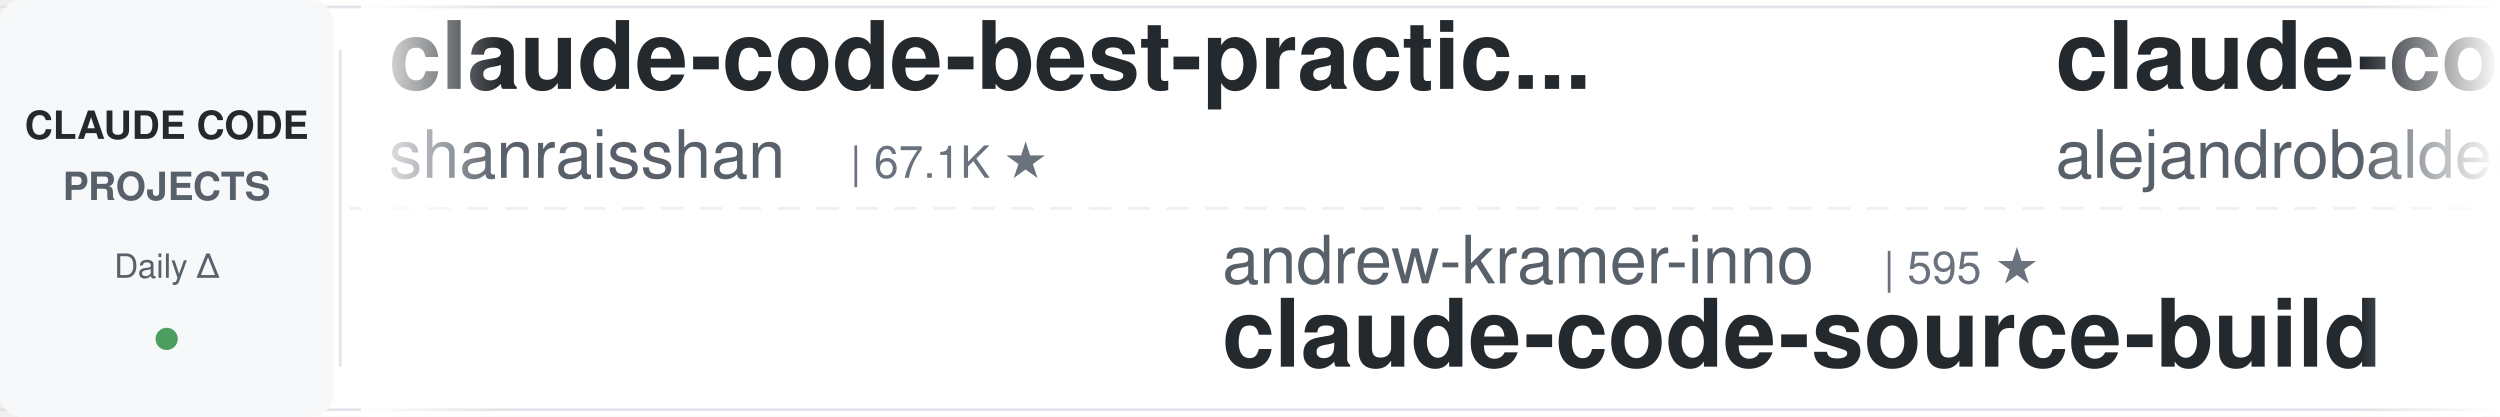
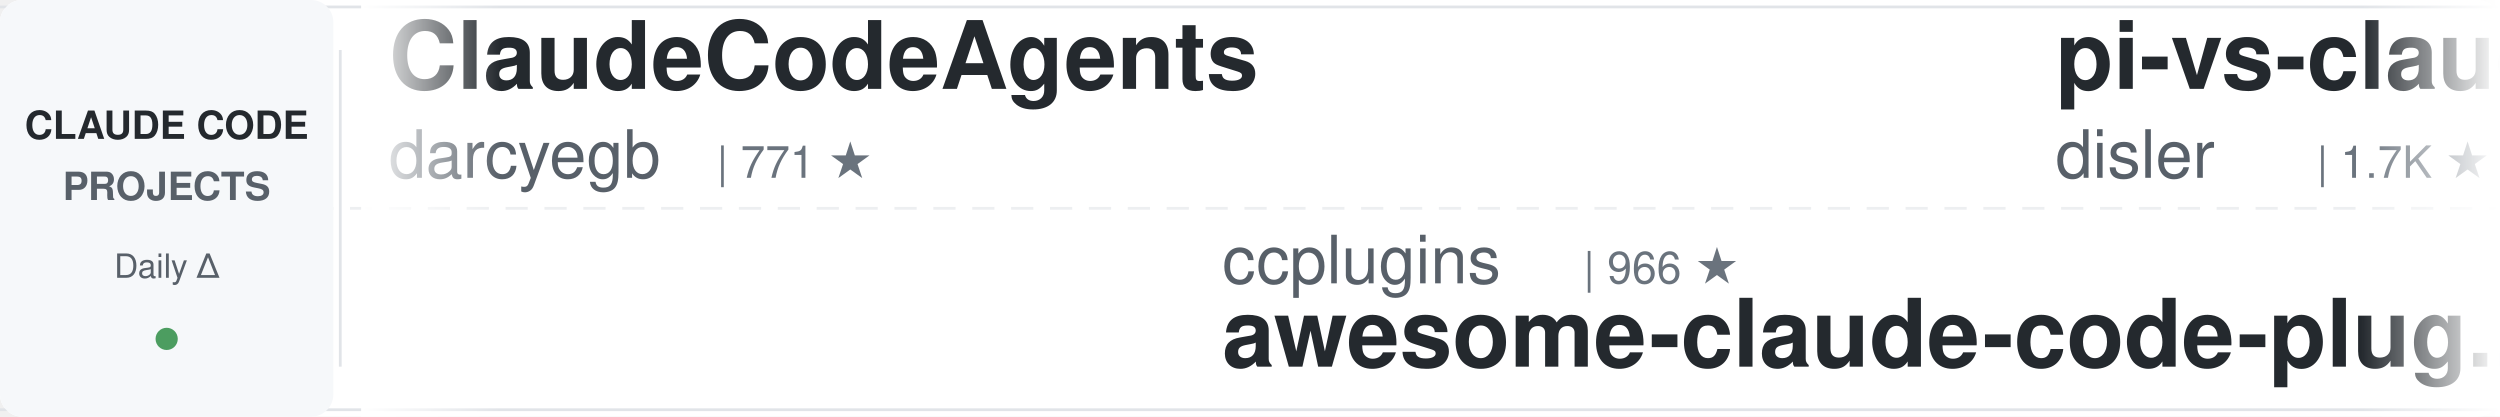
<svg xmlns="http://www.w3.org/2000/svg" width="900" height="150">
  <defs>
    <linearGradient id="leftFade" x1="0%" y1="0%" x2="100%" y2="0%">
      <stop offset="0%" style="stop-color:#ffffff;stop-opacity:1" />
      <stop offset="100%" style="stop-color:#ffffff;stop-opacity:0" />
    </linearGradient>
    <linearGradient id="rightFade" x1="0%" y1="0%" x2="100%" y2="0%">
      <stop offset="0%" style="stop-color:#ffffff;stop-opacity:0" />
      <stop offset="100%" style="stop-color:#ffffff;stop-opacity:1" />
    </linearGradient>
  </defs>
  <rect width="900" height="150" fill="#ffffff" rx="8" />
  <rect x="0" y="2" width="900" height="1" fill="#e1e4e8" />
  <rect x="0" y="147" width="900" height="1" fill="#e1e4e8" />
  <line x1="0" y1="75" x2="900" y2="75" stroke="#e1e4e8" stroke-width="1" stroke-dasharray="8 6" opacity="0.6" />
  <rect x="0" y="0" width="120" height="150" fill="#f6f8fa" rx="8" />
  <text x="60" y="50" font-family="-apple-system, BlinkMacSystemFont, 'Segoe UI', Helvetica, Arial, sans-serif" font-size="14" font-weight="600" fill="#24292e" text-anchor="middle">CLAUDE CODE</text>
  <text x="60" y="72" font-family="-apple-system, BlinkMacSystemFont, 'Segoe UI', Helvetica, Arial, sans-serif" font-size="14" font-weight="600" fill="#586069" text-anchor="middle">PROJECTS</text>
  <text x="60" y="100" font-family="-apple-system, BlinkMacSystemFont, 'Segoe UI', Helvetica, Arial, sans-serif" font-size="12" font-weight="500" fill="#586069" text-anchor="middle">Daily Δ</text>
  <circle cx="60" cy="122" r="4" fill="#22863a" opacity="0.8" />
  <rect x="122" y="18" width="1" height="114" fill="#e1e4e8" />
  <clipPath id="tickerClip">
    <rect x="130" y="0" width="770" height="150" />
  </clipPath>
  <g clip-path="url(#tickerClip)">
    <g id="tickerItems">
      <animateTransform attributeName="transform" attributeType="XML" type="translate" from="0 0" to="-3000 0" dur="54s" repeatCount="indefinite" />
      <g transform="translate(0, 0)">
-         <text x="140" y="32" font-family="-apple-system, BlinkMacSystemFont, 'Segoe UI', Helvetica, Arial, sans-serif" font-size="34" font-weight="600" fill="#24292e">claude-code-best-practic...</text>
-         <text x="140" y="64" font-family="-apple-system, BlinkMacSystemFont, 'Segoe UI', Helvetica, Arial, sans-serif" font-size="24" font-weight="400" fill="#586069">shanraisshan</text>
-         <text x="306" y="64" font-family="-apple-system, BlinkMacSystemFont, 'Segoe UI', Helvetica, Arial, sans-serif" font-size="16" font-weight="500" fill="#6a737d">| 67.1K ★</text>
+         <text x="140" y="32" font-family="-apple-system, BlinkMacSystemFont, 'Segoe UI', Helvetica, Arial, sans-serif" font-size="34" font-weight="600" fill="#24292e">ClaudeCodeAgents</text>
+         <text x="140" y="64" font-family="-apple-system, BlinkMacSystemFont, 'Segoe UI', Helvetica, Arial, sans-serif" font-size="24" font-weight="400" fill="#586069">darcyegb</text>
+         <text x="258" y="64" font-family="-apple-system, BlinkMacSystemFont, 'Segoe UI', Helvetica, Arial, sans-serif" font-size="16" font-weight="500" fill="#6a737d">| 771 ★</text>
      </g>
      <g transform="translate(300, 0)">
+         <text x="140" y="102" font-family="-apple-system, BlinkMacSystemFont, 'Segoe UI', Helvetica, Arial, sans-serif" font-size="24" font-weight="400" fill="#586069">ccplugins</text>
+         <text x="270" y="102" font-family="-apple-system, BlinkMacSystemFont, 'Segoe UI', Helvetica, Arial, sans-serif" font-size="16" font-weight="500" fill="#6a737d">| 966 ★</text>
+         <text x="140" y="132" font-family="-apple-system, BlinkMacSystemFont, 'Segoe UI', Helvetica, Arial, sans-serif" font-size="34" font-weight="600" fill="#24292e">awesome-claude-code-plug...</text>
+       </g>
+       <g transform="translate(600, 0)">
+         <text x="140" y="32" font-family="-apple-system, BlinkMacSystemFont, 'Segoe UI', Helvetica, Arial, sans-serif" font-size="34" font-weight="600" fill="#24292e">pi-vs-claude-code</text>
+         <text x="140" y="64" font-family="-apple-system, BlinkMacSystemFont, 'Segoe UI', Helvetica, Arial, sans-serif" font-size="24" font-weight="400" fill="#586069">disler</text>
+         <text x="234" y="64" font-family="-apple-system, BlinkMacSystemFont, 'Segoe UI', Helvetica, Arial, sans-serif" font-size="16" font-weight="500" fill="#6a737d">| 1.7K ★</text>
+       </g>
+       <g transform="translate(900, 0)">
        <text x="140" y="102" font-family="-apple-system, BlinkMacSystemFont, 'Segoe UI', Helvetica, Arial, sans-serif" font-size="24" font-weight="400" fill="#586069">andrew-kramer-inno</text>
-         <text x="378" y="102" font-family="-apple-system, BlinkMacSystemFont, 'Segoe UI', Helvetica, Arial, sans-serif" font-size="16" font-weight="500" fill="#6a737d">| 595 ★</text>
+         <text x="378" y="102" font-family="-apple-system, BlinkMacSystemFont, 'Segoe UI', Helvetica, Arial, sans-serif" font-size="16" font-weight="500" fill="#6a737d">| 594 ★</text>
        <text x="140" y="132" font-family="-apple-system, BlinkMacSystemFont, 'Segoe UI', Helvetica, Arial, sans-serif" font-size="34" font-weight="600" fill="#24292e">claude-code-source-build</text>
      </g>
-       <g transform="translate(600, 0)">
-         <text x="140" y="32" font-family="-apple-system, BlinkMacSystemFont, 'Segoe UI', Helvetica, Arial, sans-serif" font-size="34" font-weight="600" fill="#24292e">claude-code-from-source</text>
-         <text x="140" y="64" font-family="-apple-system, BlinkMacSystemFont, 'Segoe UI', Helvetica, Arial, sans-serif" font-size="24" font-weight="400" fill="#586069">alejandrobalderas</text>
-         <text x="366" y="64" font-family="-apple-system, BlinkMacSystemFont, 'Segoe UI', Helvetica, Arial, sans-serif" font-size="16" font-weight="500" fill="#6a737d">| 3.0K ★</text>
-       </g>
-       <g transform="translate(900, 0)">
-         <text x="140" y="102" font-family="-apple-system, BlinkMacSystemFont, 'Segoe UI', Helvetica, Arial, sans-serif" font-size="24" font-weight="400" fill="#586069">lintsinghua</text>
-         <text x="294" y="102" font-family="-apple-system, BlinkMacSystemFont, 'Segoe UI', Helvetica, Arial, sans-serif" font-size="16" font-weight="500" fill="#6a737d">| 4.3K ★</text>
-         <text x="140" y="132" font-family="-apple-system, BlinkMacSystemFont, 'Segoe UI', Helvetica, Arial, sans-serif" font-size="34" font-weight="600" fill="#24292e">claude-code-book</text>
-       </g>
      <g transform="translate(1200, 0)">
-         <text x="140" y="32" font-family="-apple-system, BlinkMacSystemFont, 'Segoe UI', Helvetica, Arial, sans-serif" font-size="34" font-weight="600" fill="#24292e">claude-coder</text>
-         <text x="140" y="64" font-family="-apple-system, BlinkMacSystemFont, 'Segoe UI', Helvetica, Arial, sans-serif" font-size="24" font-weight="400" fill="#586069">kodu-ai</text>
-         <text x="246" y="64" font-family="-apple-system, BlinkMacSystemFont, 'Segoe UI', Helvetica, Arial, sans-serif" font-size="16" font-weight="500" fill="#6a737d">| 5.2K ★</text>
+         <text x="140" y="32" font-family="-apple-system, BlinkMacSystemFont, 'Segoe UI', Helvetica, Arial, sans-serif" font-size="34" font-weight="600" fill="#24292e">oh-my-claudecode</text>
+         <text x="140" y="64" font-family="-apple-system, BlinkMacSystemFont, 'Segoe UI', Helvetica, Arial, sans-serif" font-size="24" font-weight="400" fill="#586069">Yeachan-Heo</text>
+         <text x="294" y="64" font-family="-apple-system, BlinkMacSystemFont, 'Segoe UI', Helvetica, Arial, sans-serif" font-size="16" font-weight="500" fill="#6a737d">| 39.6K ★</text>
      </g>
      <g transform="translate(1500, 0)">
-         <text x="140" y="102" font-family="-apple-system, BlinkMacSystemFont, 'Segoe UI', Helvetica, Arial, sans-serif" font-size="24" font-weight="400" fill="#586069">Yeachan-Heo</text>
-         <text x="294" y="102" font-family="-apple-system, BlinkMacSystemFont, 'Segoe UI', Helvetica, Arial, sans-serif" font-size="16" font-weight="500" fill="#6a737d">| 39.6K ★</text>
-         <text x="140" y="132" font-family="-apple-system, BlinkMacSystemFont, 'Segoe UI', Helvetica, Arial, sans-serif" font-size="34" font-weight="600" fill="#24292e">oh-my-claudecode</text>
+         <text x="140" y="102" font-family="-apple-system, BlinkMacSystemFont, 'Segoe UI', Helvetica, Arial, sans-serif" font-size="24" font-weight="400" fill="#586069">krusemediallc</text>
+         <text x="318" y="102" font-family="-apple-system, BlinkMacSystemFont, 'Segoe UI', Helvetica, Arial, sans-serif" font-size="16" font-weight="500" fill="#6a737d">| 1.6K ★</text>
+         <text x="140" y="132" font-family="-apple-system, BlinkMacSystemFont, 'Segoe UI', Helvetica, Arial, sans-serif" font-size="34" font-weight="600" fill="#24292e">arcads-claude-code</text>
      </g>
      <g transform="translate(1800, 0)">
-         <text x="140" y="32" font-family="-apple-system, BlinkMacSystemFont, 'Segoe UI', Helvetica, Arial, sans-serif" font-size="34" font-weight="600" fill="#24292e">Open-ClaudeCode</text>
-         <text x="140" y="64" font-family="-apple-system, BlinkMacSystemFont, 'Segoe UI', Helvetica, Arial, sans-serif" font-size="24" font-weight="400" fill="#586069">LING71671</text>
-         <text x="270" y="64" font-family="-apple-system, BlinkMacSystemFont, 'Segoe UI', Helvetica, Arial, sans-serif" font-size="16" font-weight="500" fill="#6a737d">| 962 ★</text>
+         <text x="140" y="32" font-family="-apple-system, BlinkMacSystemFont, 'Segoe UI', Helvetica, Arial, sans-serif" font-size="34" font-weight="600" fill="#24292e">free-claude-code</text>
+         <text x="140" y="64" font-family="-apple-system, BlinkMacSystemFont, 'Segoe UI', Helvetica, Arial, sans-serif" font-size="24" font-weight="400" fill="#586069">Alishahryar1</text>
+         <text x="306" y="64" font-family="-apple-system, BlinkMacSystemFont, 'Segoe UI', Helvetica, Arial, sans-serif" font-size="16" font-weight="500" fill="#6a737d">| 56.6K ★</text>
      </g>
      <g transform="translate(2100, 0)">
-         <text x="140" y="102" font-family="-apple-system, BlinkMacSystemFont, 'Segoe UI', Helvetica, Arial, sans-serif" font-size="24" font-weight="400" fill="#586069">1rgs</text>
-         <text x="210" y="102" font-family="-apple-system, BlinkMacSystemFont, 'Segoe UI', Helvetica, Arial, sans-serif" font-size="16" font-weight="500" fill="#6a737d">| 3.8K ★</text>
-         <text x="140" y="132" font-family="-apple-system, BlinkMacSystemFont, 'Segoe UI', Helvetica, Arial, sans-serif" font-size="34" font-weight="600" fill="#24292e">claude-code-proxy</text>
+         <text x="140" y="102" font-family="-apple-system, BlinkMacSystemFont, 'Segoe UI', Helvetica, Arial, sans-serif" font-size="24" font-weight="400" fill="#586069">VoltAgent</text>
+         <text x="270" y="102" font-family="-apple-system, BlinkMacSystemFont, 'Segoe UI', Helvetica, Arial, sans-serif" font-size="16" font-weight="500" fill="#6a737d">| 25.5K ★</text>
+         <text x="140" y="132" font-family="-apple-system, BlinkMacSystemFont, 'Segoe UI', Helvetica, Arial, sans-serif" font-size="34" font-weight="600" fill="#24292e">awesome-claude-code-suba...</text>
      </g>
      <g transform="translate(2400, 0)">
-         <text x="140" y="32" font-family="-apple-system, BlinkMacSystemFont, 'Segoe UI', Helvetica, Arial, sans-serif" font-size="34" font-weight="600" fill="#24292e">ralph-claude-code</text>
-         <text x="140" y="64" font-family="-apple-system, BlinkMacSystemFont, 'Segoe UI', Helvetica, Arial, sans-serif" font-size="24" font-weight="400" fill="#586069">frankbria</text>
-         <text x="270" y="64" font-family="-apple-system, BlinkMacSystemFont, 'Segoe UI', Helvetica, Arial, sans-serif" font-size="16" font-weight="500" fill="#6a737d">| 9.6K ★</text>
+         <text x="140" y="32" font-family="-apple-system, BlinkMacSystemFont, 'Segoe UI', Helvetica, Arial, sans-serif" font-size="34" font-weight="600" fill="#24292e">claude-code-proxy</text>
+         <text x="140" y="64" font-family="-apple-system, BlinkMacSystemFont, 'Segoe UI', Helvetica, Arial, sans-serif" font-size="24" font-weight="400" fill="#586069">1rgs</text>
+         <text x="210" y="64" font-family="-apple-system, BlinkMacSystemFont, 'Segoe UI', Helvetica, Arial, sans-serif" font-size="16" font-weight="500" fill="#6a737d">| 3.8K ★</text>
      </g>
      <g transform="translate(2700, 0)">
-         <text x="140" y="102" font-family="-apple-system, BlinkMacSystemFont, 'Segoe UI', Helvetica, Arial, sans-serif" font-size="24" font-weight="400" fill="#586069">jqueryscript</text>
-         <text x="306" y="102" font-family="-apple-system, BlinkMacSystemFont, 'Segoe UI', Helvetica, Arial, sans-serif" font-size="16" font-weight="500" fill="#6a737d">| 523 ★</text>
-         <text x="140" y="132" font-family="-apple-system, BlinkMacSystemFont, 'Segoe UI', Helvetica, Arial, sans-serif" font-size="34" font-weight="600" fill="#24292e">awesome-claude-code</text>
+         <text x="140" y="102" font-family="-apple-system, BlinkMacSystemFont, 'Segoe UI', Helvetica, Arial, sans-serif" font-size="24" font-weight="400" fill="#586069">LING71671</text>
+         <text x="270" y="102" font-family="-apple-system, BlinkMacSystemFont, 'Segoe UI', Helvetica, Arial, sans-serif" font-size="16" font-weight="500" fill="#6a737d">| 962 ★</text>
+         <text x="140" y="132" font-family="-apple-system, BlinkMacSystemFont, 'Segoe UI', Helvetica, Arial, sans-serif" font-size="34" font-weight="600" fill="#24292e">Open-ClaudeCode</text>
      </g>
      <g transform="translate(3000, 0)">
-         <text x="140" y="32" font-family="-apple-system, BlinkMacSystemFont, 'Segoe UI', Helvetica, Arial, sans-serif" font-size="34" font-weight="600" fill="#24292e">claude-code-best-practic...</text>
-         <text x="140" y="64" font-family="-apple-system, BlinkMacSystemFont, 'Segoe UI', Helvetica, Arial, sans-serif" font-size="24" font-weight="400" fill="#586069">shanraisshan</text>
-         <text x="306" y="64" font-family="-apple-system, BlinkMacSystemFont, 'Segoe UI', Helvetica, Arial, sans-serif" font-size="16" font-weight="500" fill="#6a737d">| 67.1K ★</text>
+         <text x="140" y="32" font-family="-apple-system, BlinkMacSystemFont, 'Segoe UI', Helvetica, Arial, sans-serif" font-size="34" font-weight="600" fill="#24292e">ClaudeCodeAgents</text>
+         <text x="140" y="64" font-family="-apple-system, BlinkMacSystemFont, 'Segoe UI', Helvetica, Arial, sans-serif" font-size="24" font-weight="400" fill="#586069">darcyegb</text>
+         <text x="258" y="64" font-family="-apple-system, BlinkMacSystemFont, 'Segoe UI', Helvetica, Arial, sans-serif" font-size="16" font-weight="500" fill="#6a737d">| 771 ★</text>
      </g>
      <g transform="translate(3300, 0)">
-         <text x="140" y="102" font-family="-apple-system, BlinkMacSystemFont, 'Segoe UI', Helvetica, Arial, sans-serif" font-size="24" font-weight="400" fill="#586069">andrew-kramer-inno</text>
-         <text x="378" y="102" font-family="-apple-system, BlinkMacSystemFont, 'Segoe UI', Helvetica, Arial, sans-serif" font-size="16" font-weight="500" fill="#6a737d">| 595 ★</text>
-         <text x="140" y="132" font-family="-apple-system, BlinkMacSystemFont, 'Segoe UI', Helvetica, Arial, sans-serif" font-size="34" font-weight="600" fill="#24292e">claude-code-source-build</text>
+         <text x="140" y="102" font-family="-apple-system, BlinkMacSystemFont, 'Segoe UI', Helvetica, Arial, sans-serif" font-size="24" font-weight="400" fill="#586069">ccplugins</text>
+         <text x="270" y="102" font-family="-apple-system, BlinkMacSystemFont, 'Segoe UI', Helvetica, Arial, sans-serif" font-size="16" font-weight="500" fill="#6a737d">| 966 ★</text>
+         <text x="140" y="132" font-family="-apple-system, BlinkMacSystemFont, 'Segoe UI', Helvetica, Arial, sans-serif" font-size="34" font-weight="600" fill="#24292e">awesome-claude-code-plug...</text>
      </g>
      <g transform="translate(3600, 0)">
-         <text x="140" y="32" font-family="-apple-system, BlinkMacSystemFont, 'Segoe UI', Helvetica, Arial, sans-serif" font-size="34" font-weight="600" fill="#24292e">claude-code-from-source</text>
-         <text x="140" y="64" font-family="-apple-system, BlinkMacSystemFont, 'Segoe UI', Helvetica, Arial, sans-serif" font-size="24" font-weight="400" fill="#586069">alejandrobalderas</text>
-         <text x="366" y="64" font-family="-apple-system, BlinkMacSystemFont, 'Segoe UI', Helvetica, Arial, sans-serif" font-size="16" font-weight="500" fill="#6a737d">| 3.0K ★</text>
+         <text x="140" y="32" font-family="-apple-system, BlinkMacSystemFont, 'Segoe UI', Helvetica, Arial, sans-serif" font-size="34" font-weight="600" fill="#24292e">pi-vs-claude-code</text>
+         <text x="140" y="64" font-family="-apple-system, BlinkMacSystemFont, 'Segoe UI', Helvetica, Arial, sans-serif" font-size="24" font-weight="400" fill="#586069">disler</text>
+         <text x="234" y="64" font-family="-apple-system, BlinkMacSystemFont, 'Segoe UI', Helvetica, Arial, sans-serif" font-size="16" font-weight="500" fill="#6a737d">| 1.7K ★</text>
      </g>
      <g transform="translate(3900, 0)">
-         <text x="140" y="102" font-family="-apple-system, BlinkMacSystemFont, 'Segoe UI', Helvetica, Arial, sans-serif" font-size="24" font-weight="400" fill="#586069">lintsinghua</text>
-         <text x="294" y="102" font-family="-apple-system, BlinkMacSystemFont, 'Segoe UI', Helvetica, Arial, sans-serif" font-size="16" font-weight="500" fill="#6a737d">| 4.3K ★</text>
-         <text x="140" y="132" font-family="-apple-system, BlinkMacSystemFont, 'Segoe UI', Helvetica, Arial, sans-serif" font-size="34" font-weight="600" fill="#24292e">claude-code-book</text>
+         <text x="140" y="102" font-family="-apple-system, BlinkMacSystemFont, 'Segoe UI', Helvetica, Arial, sans-serif" font-size="24" font-weight="400" fill="#586069">andrew-kramer-inno</text>
+         <text x="378" y="102" font-family="-apple-system, BlinkMacSystemFont, 'Segoe UI', Helvetica, Arial, sans-serif" font-size="16" font-weight="500" fill="#6a737d">| 594 ★</text>
+         <text x="140" y="132" font-family="-apple-system, BlinkMacSystemFont, 'Segoe UI', Helvetica, Arial, sans-serif" font-size="34" font-weight="600" fill="#24292e">claude-code-source-build</text>
      </g>
    </g>
  </g>
  <rect x="130" y="0" width="50" height="150" fill="url(#leftFade)" />
  <rect x="850" y="0" width="50" height="150" fill="url(#rightFade)" />
</svg>
